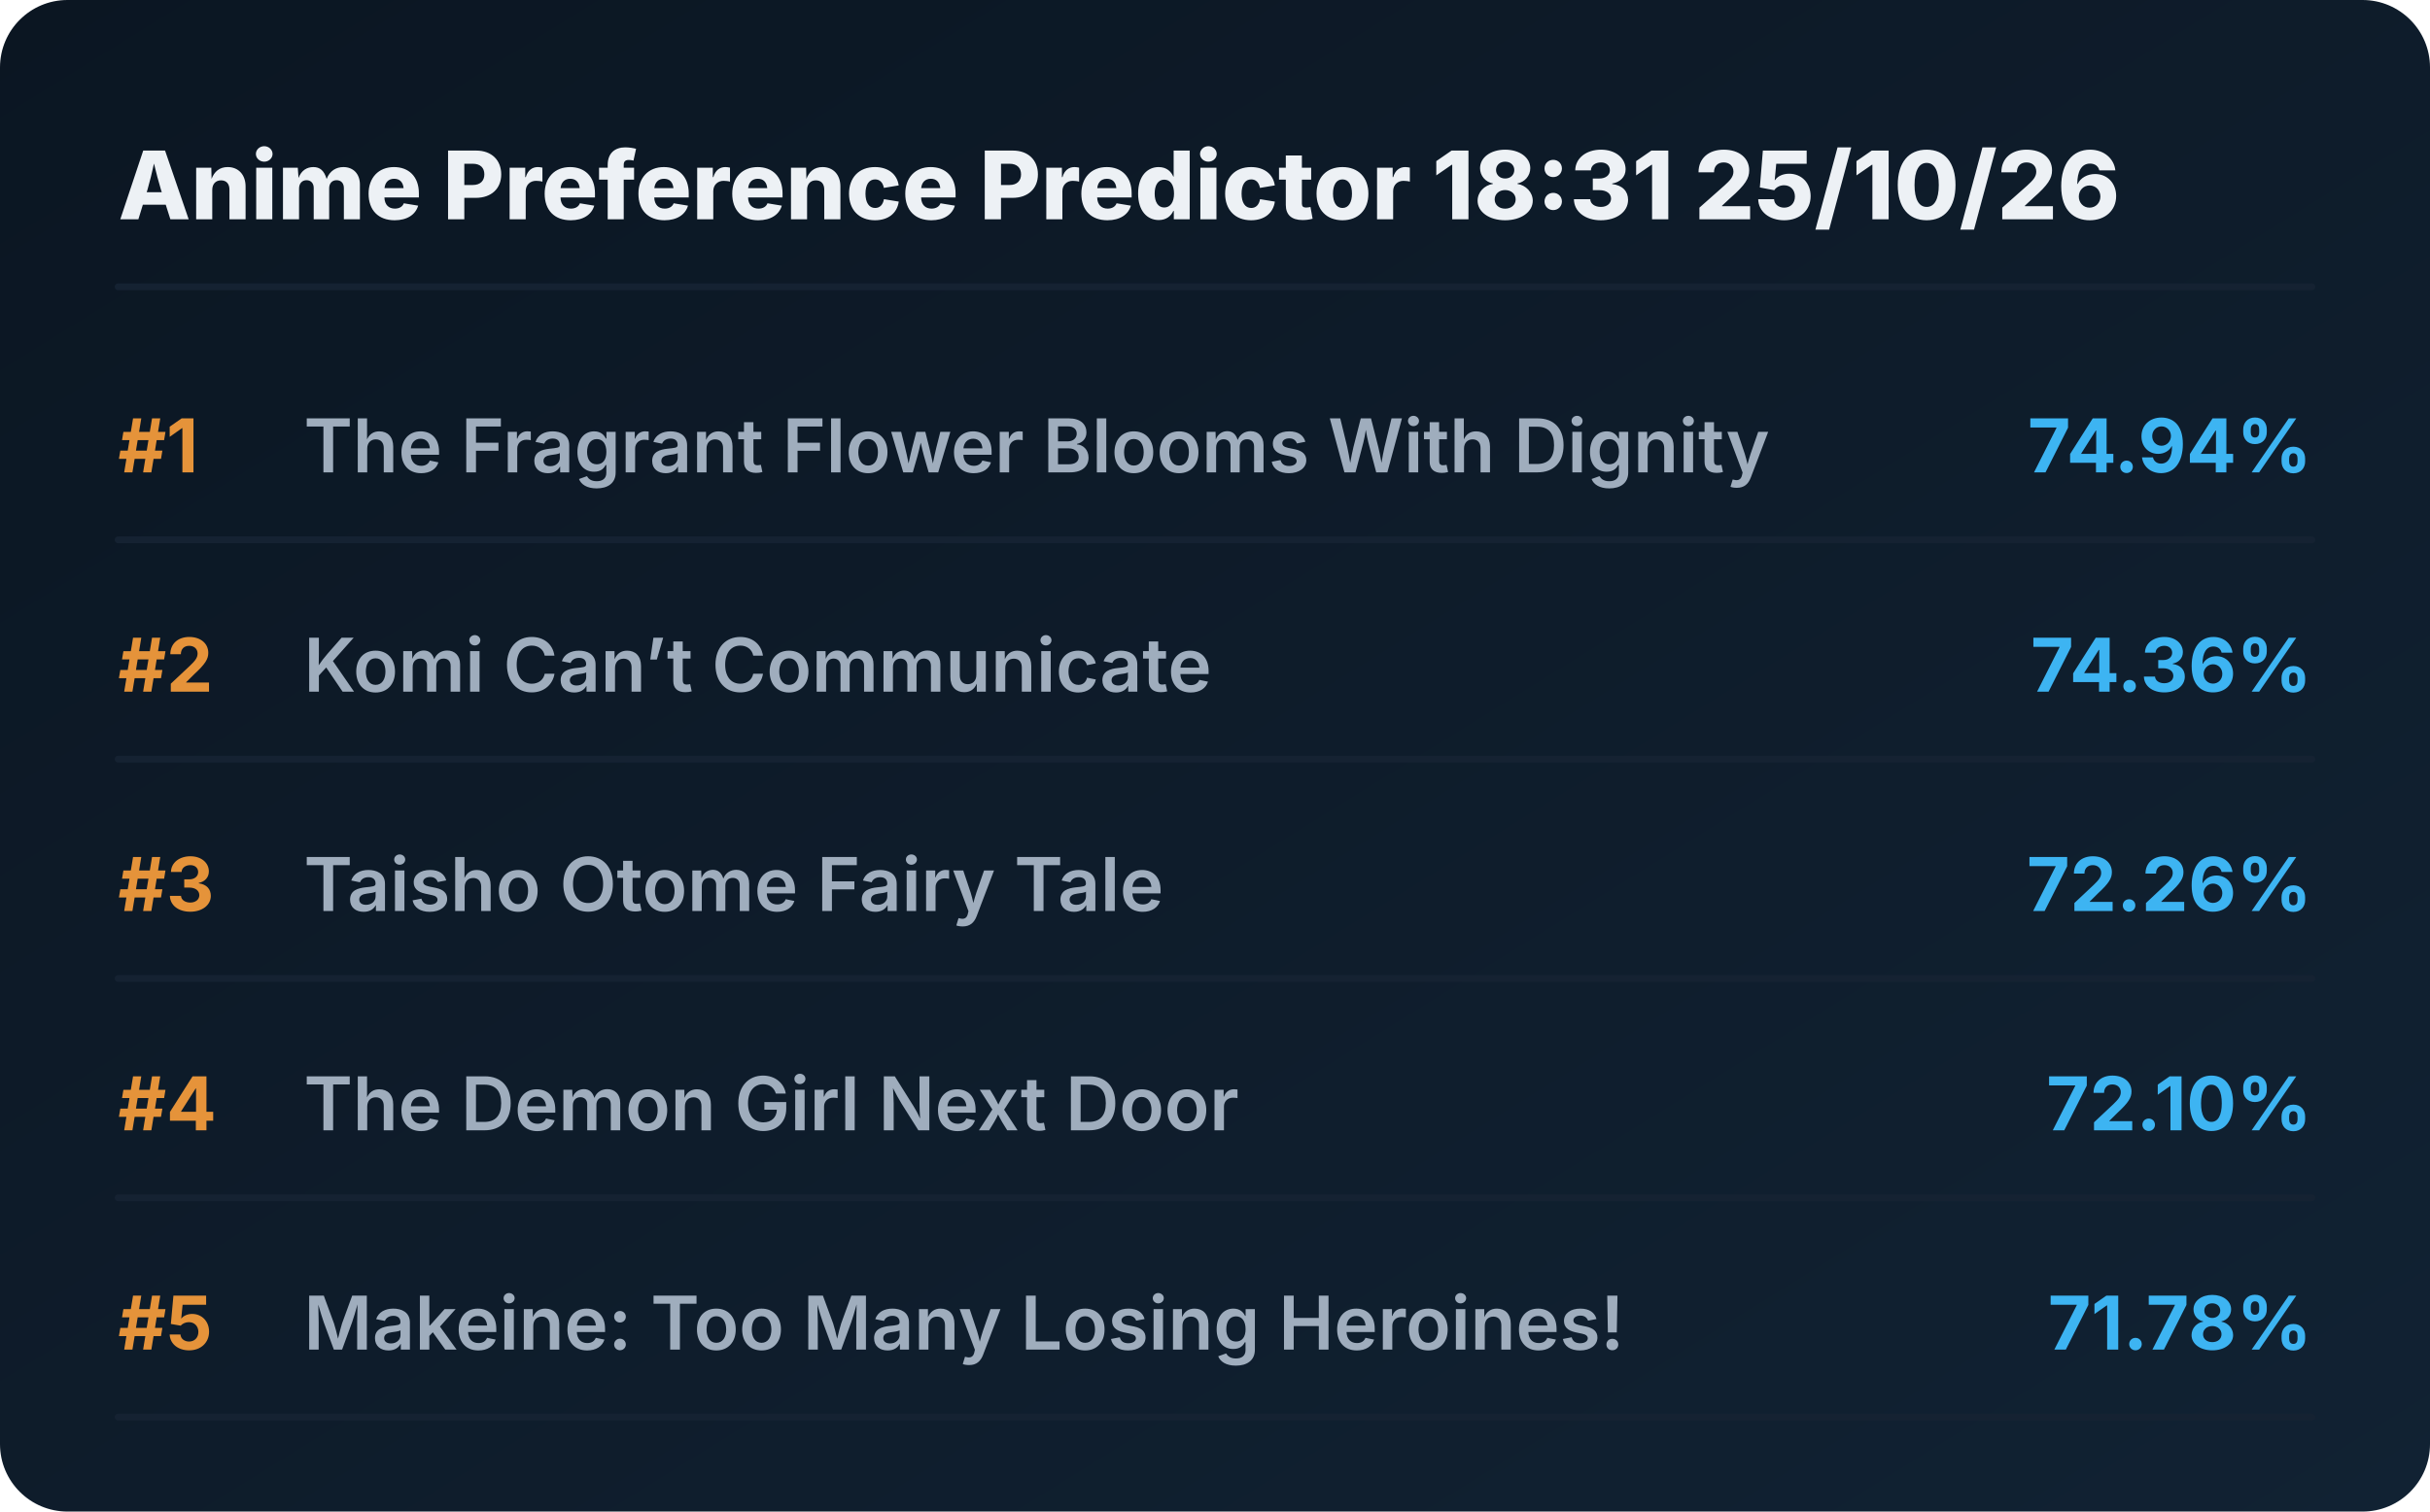
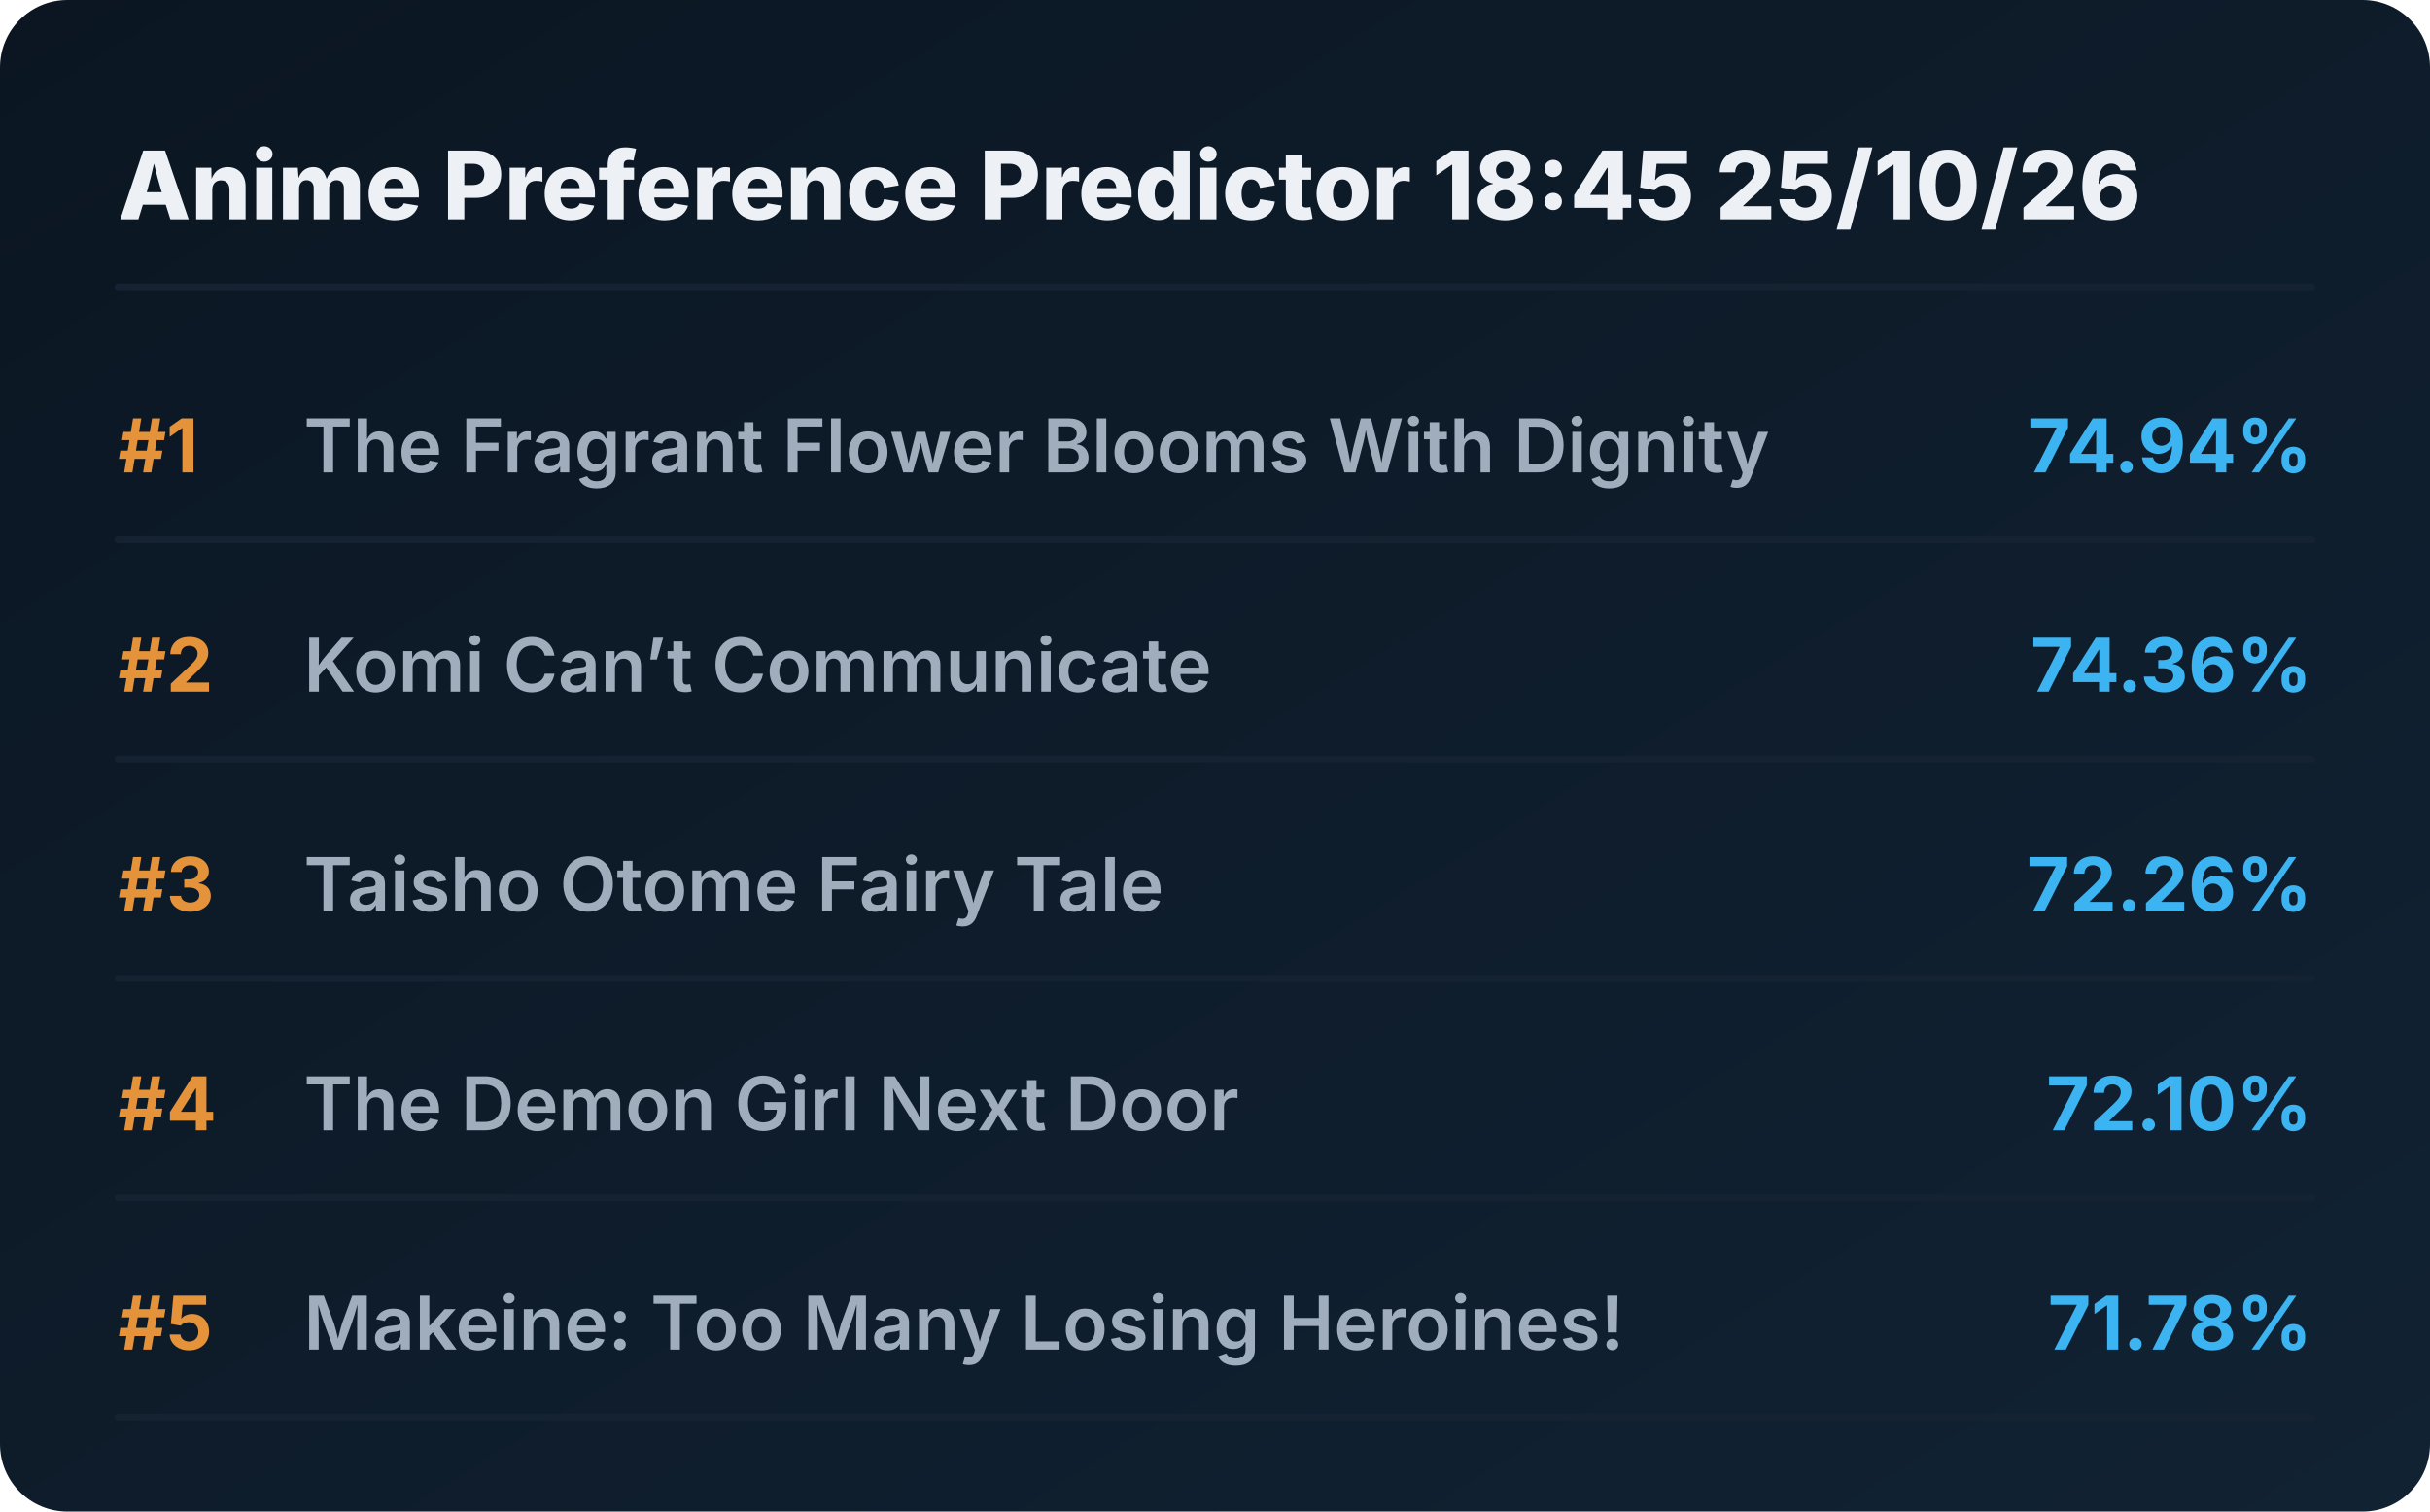
<svg xmlns="http://www.w3.org/2000/svg" viewBox="0 0 720 448" preserveAspectRatio="xMidYMid meet" style="width: 100%; height: auto; max-width: 720px;">
  <defs>
    <linearGradient id="boxGrad" x1="0%" y1="0%" x2="100%" y2="100%">
      <stop offset="0%" stop-color="#0b1622" />
      <stop offset="100%" stop-color="#112233" />
    </linearGradient>
    <clipPath id="titleClip">
      <rect x="90" y="0" width="510" height="100%" />
    </clipPath>
  </defs>
  <style>
    .bg { fill: url(#boxGrad); rx: 20px; }
    .header { font-family: 'Overpass', 'Inter', system-ui, sans-serif; font-weight: 800; font-size: 28px; fill: #edf1f5; }
    .rank { font-family: 'Overpass', 'Inter', system-ui, sans-serif; font-weight: 700; font-size: 22px; fill: #e5933a; }
    .title { font-family: 'Overpass', 'Inter', system-ui, sans-serif; font-weight: 600; font-size: 22px; fill: #9fadbd; }
    .score { font-family: 'Overpass', 'Inter', system-ui, sans-serif; font-weight: 700; font-size: 22px; fill: #3db4f2; }
    .line { stroke: #152232; stroke-width: 2; stroke-linecap: round; }
  </style>
  <rect class="bg" width="720" height="448" />
-   <text x="35" y="65" class="header">Anime Preference Predictor 18:31 25/10/26</text>
+   <text x="35" y="65" class="header">Anime Preference Predictor 18:45 25/10/26</text>
  <line x1="35" y1="85" x2="685" y2="85" class="line" />
  <g transform="translate(0, 0)">
    <text x="35" y="140" class="rank">#1</text>
    <text x="90" y="140" class="title">The Fragrant Flower Blooms With Dignity</text>
    <text x="685" y="140" class="score" text-anchor="end">74.94%</text>
    <line x1="35" y1="160" x2="685" y2="160" class="line" />
  </g>
  <g transform="translate(0, 65)">
    <text x="35" y="140" class="rank">#2</text>
    <text x="90" y="140" class="title">Komi Can’t Communicate</text>
    <text x="685" y="140" class="score" text-anchor="end">74.36%</text>
    <line x1="35" y1="160" x2="685" y2="160" class="line" />
  </g>
  <g transform="translate(0, 130)">
    <text x="35" y="140" class="rank">#3</text>
    <text x="90" y="140" class="title">Taisho Otome Fairy Tale</text>
    <text x="685" y="140" class="score" text-anchor="end">72.26%</text>
    <line x1="35" y1="160" x2="685" y2="160" class="line" />
  </g>
  <g transform="translate(0, 195)">
    <text x="35" y="140" class="rank">#4</text>
    <text x="90" y="140" class="title">The Demon Girl Next Door</text>
    <text x="685" y="140" class="score" text-anchor="end">72.10%</text>
    <line x1="35" y1="160" x2="685" y2="160" class="line" />
  </g>
  <g transform="translate(0, 260)">
    <text x="35" y="140" class="rank">#5</text>
    <text x="90" y="140" class="title">Makeine: Too Many Losing Heroines!</text>
    <text x="685" y="140" class="score" text-anchor="end">71.78%</text>
    <line x1="35" y1="160" x2="685" y2="160" class="line" />
  </g>
</svg>
